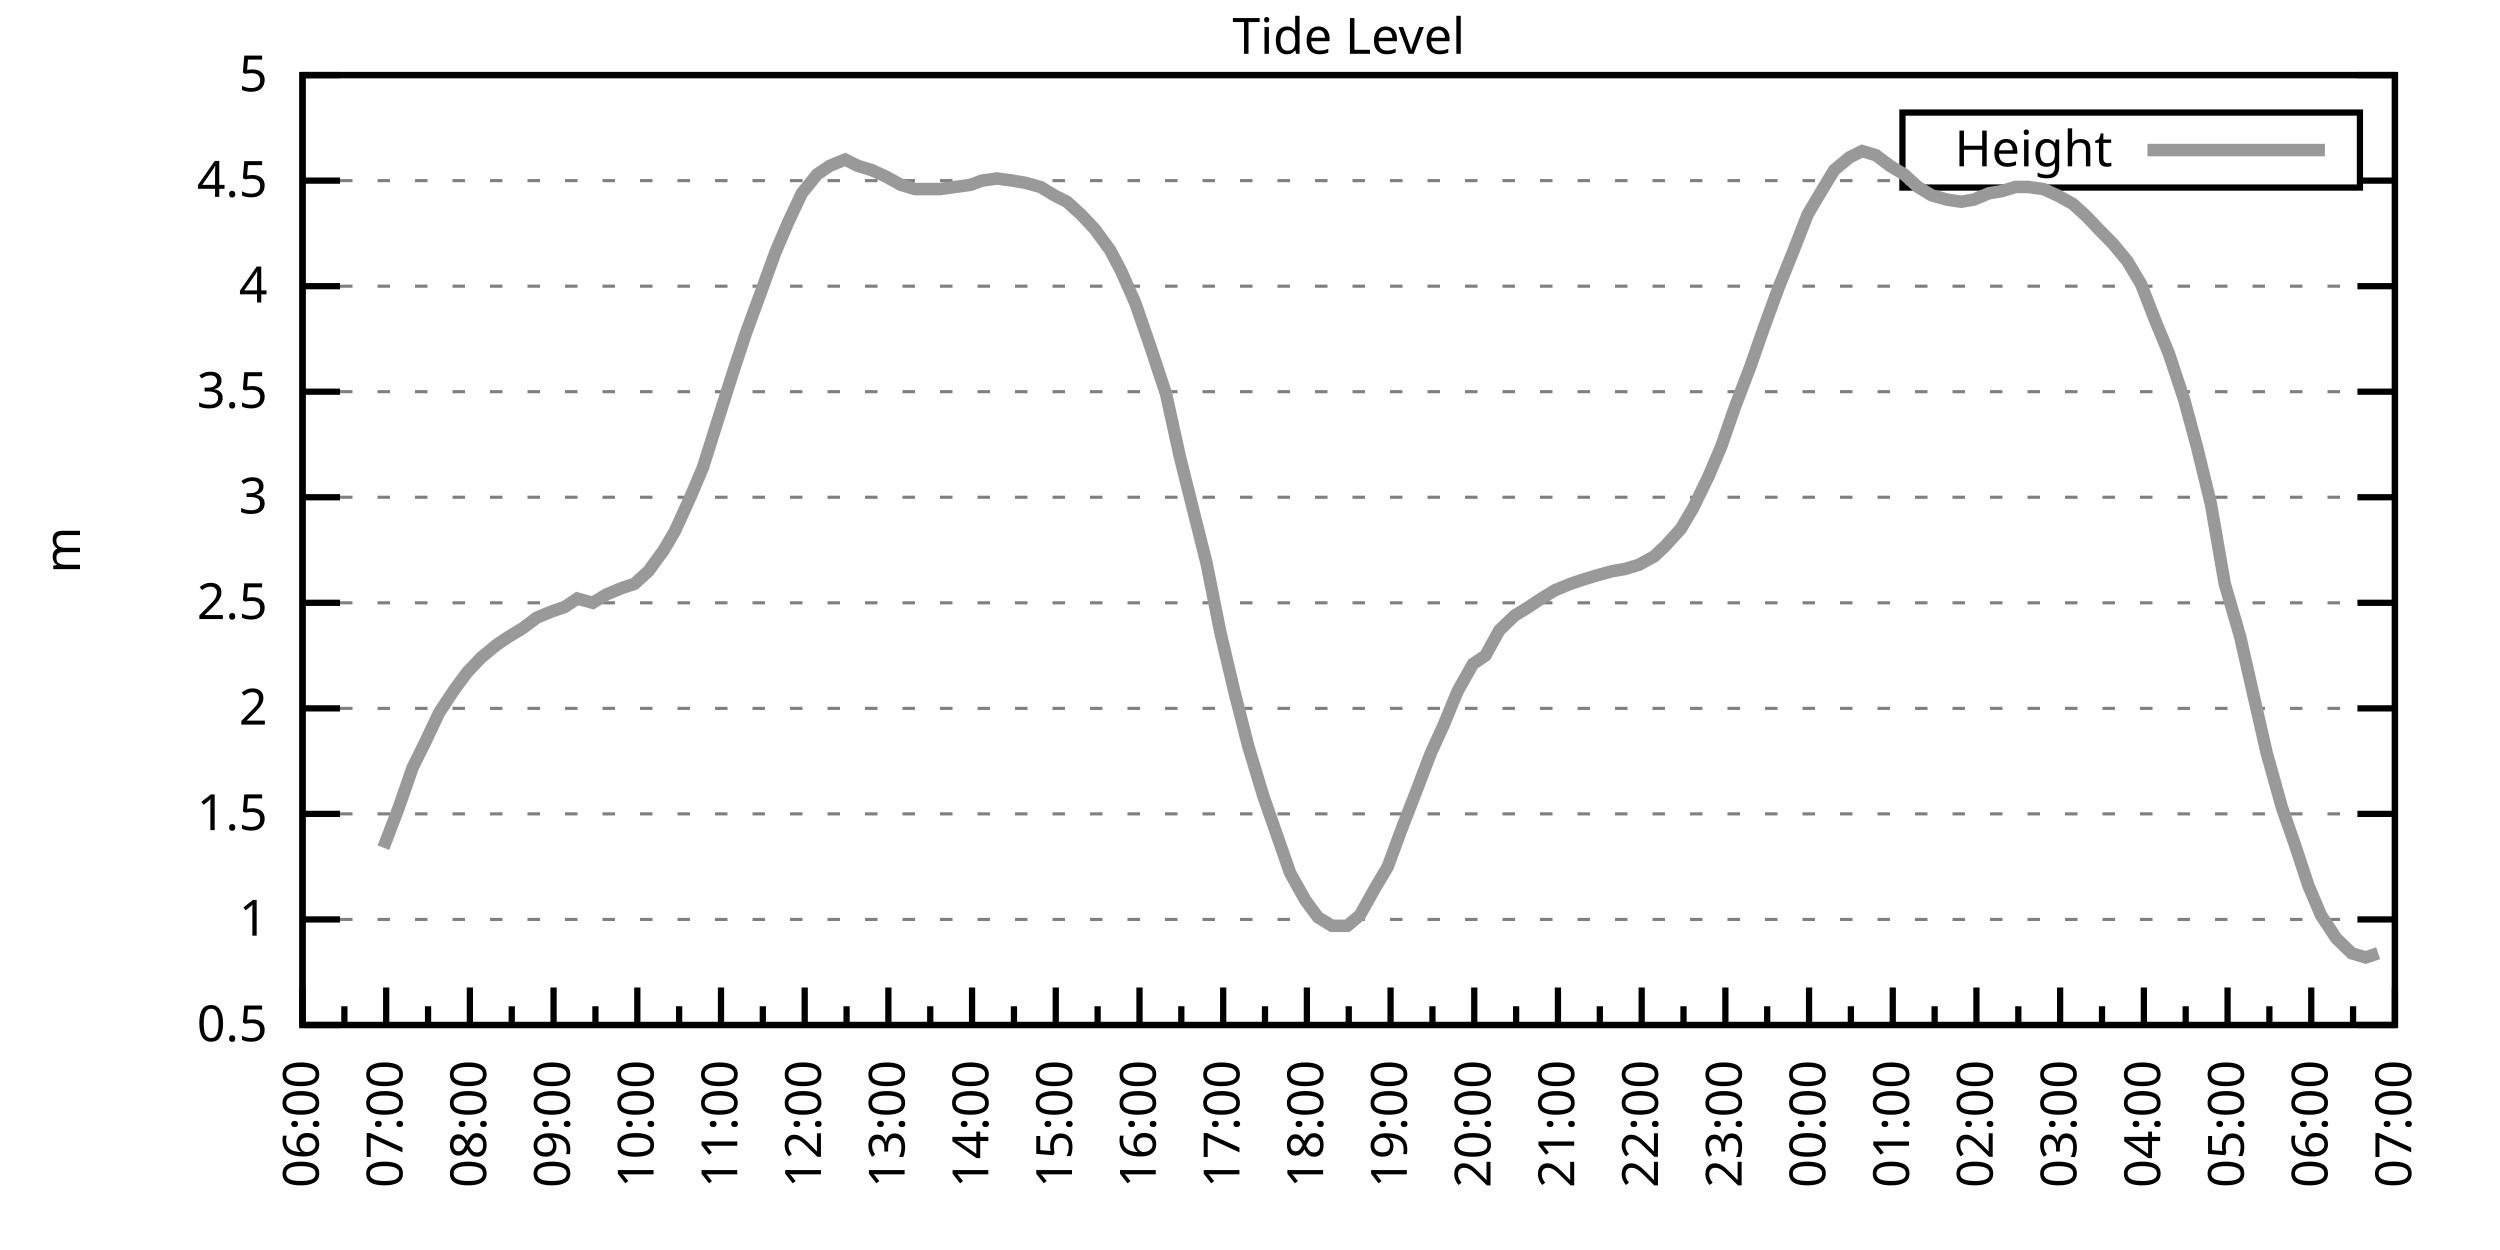
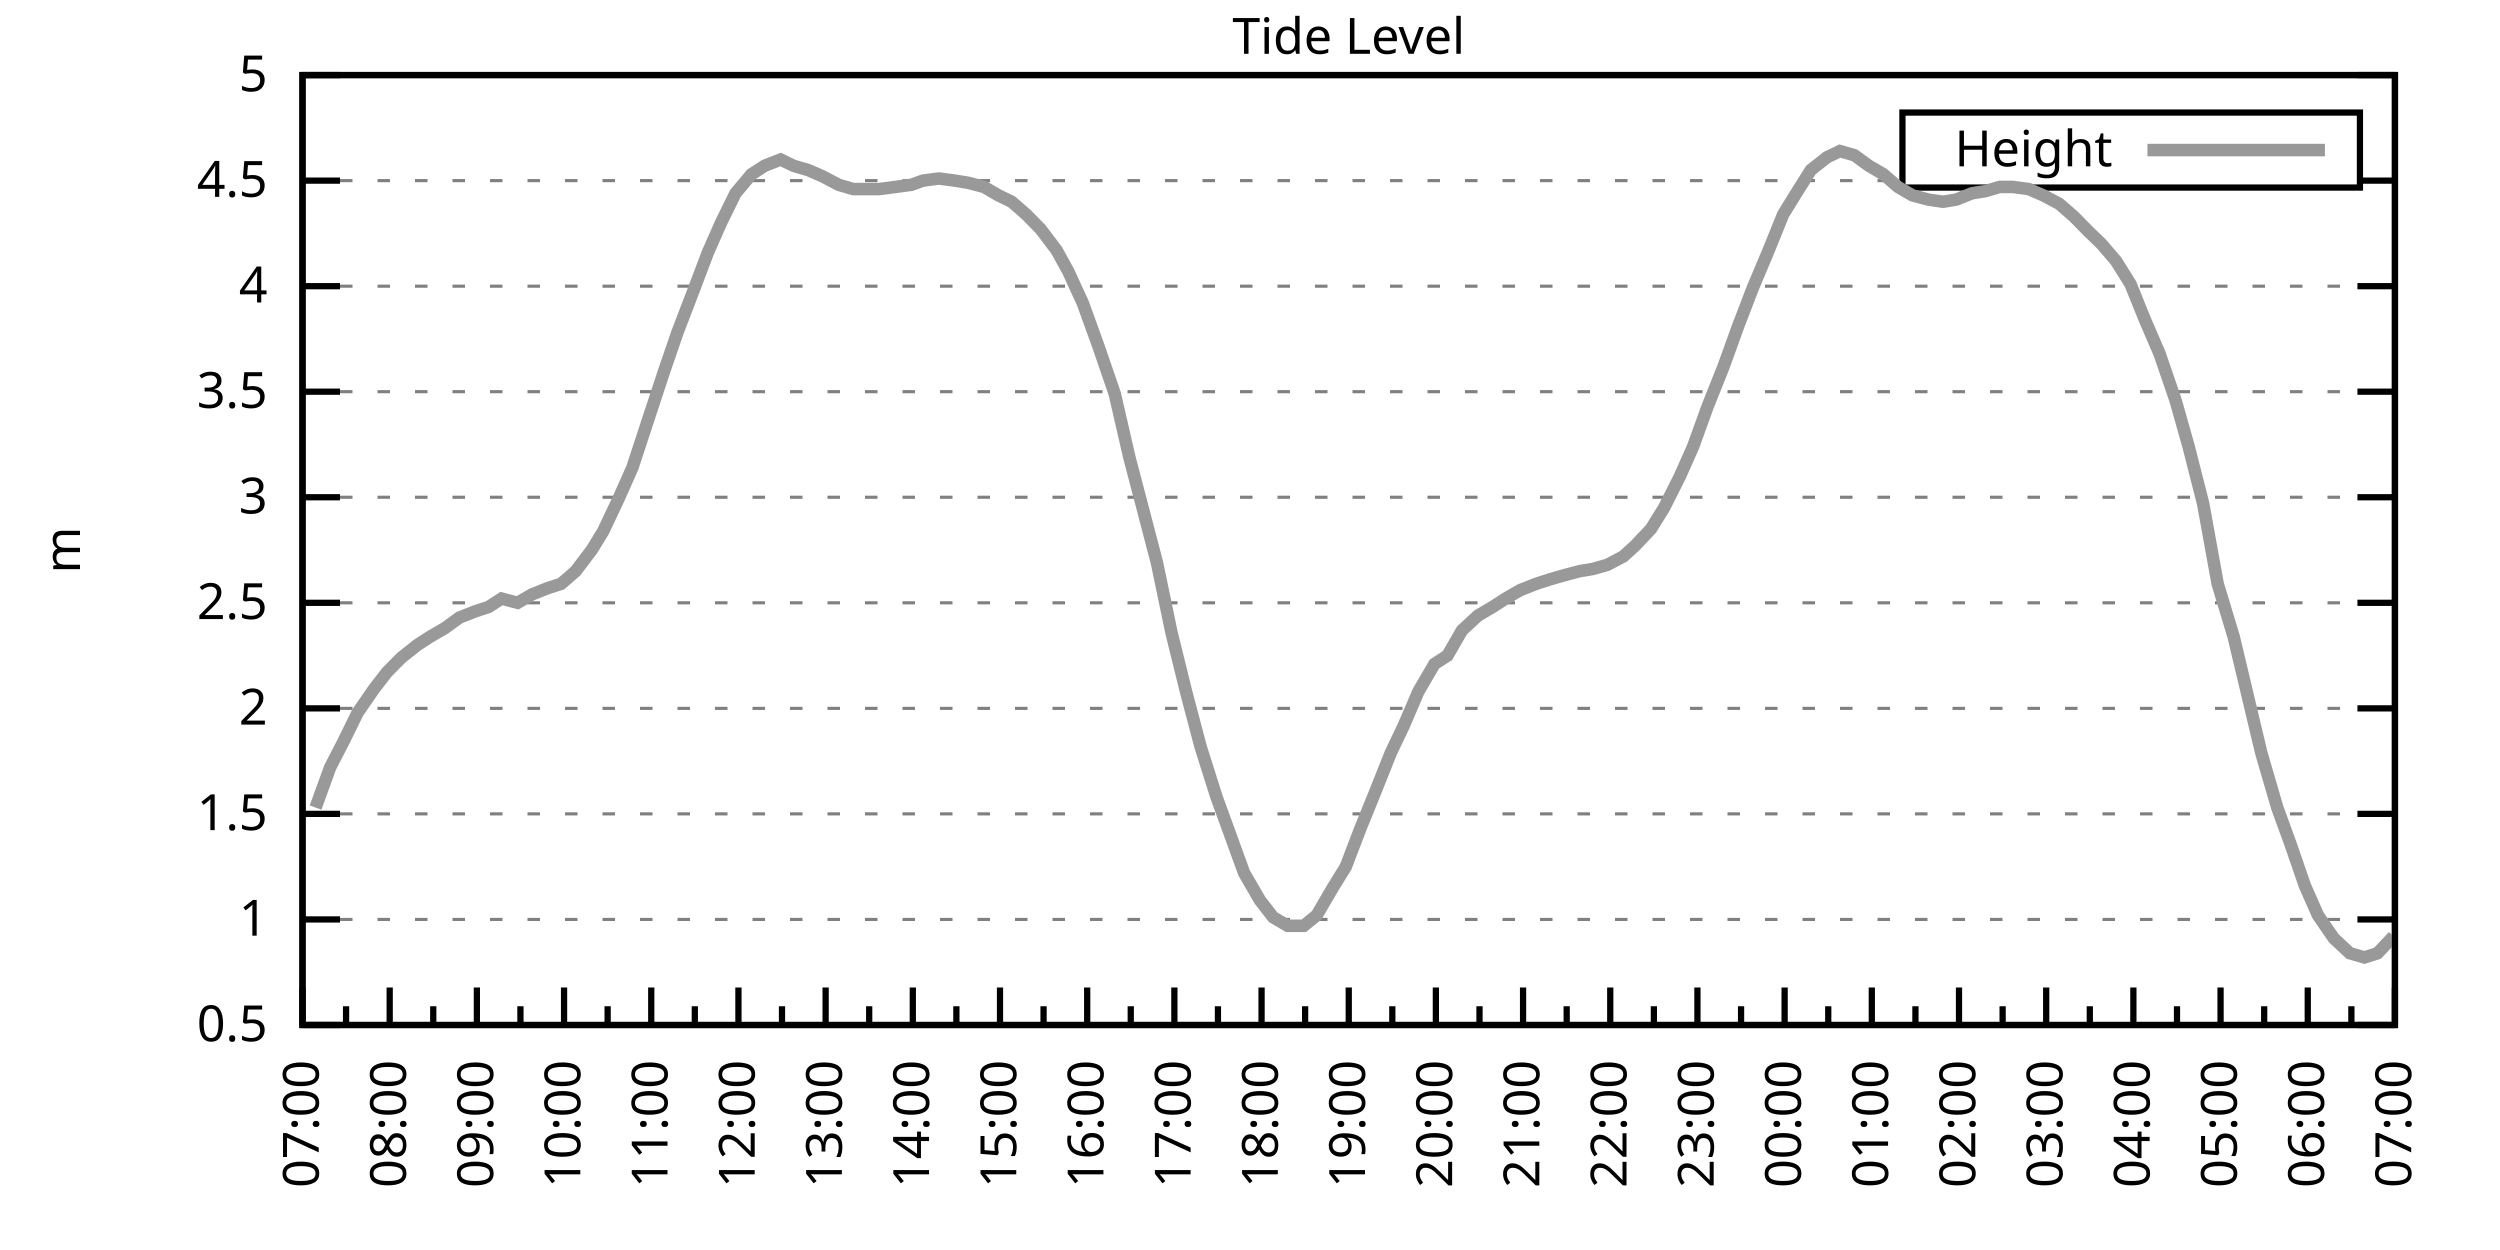
<svg xmlns="http://www.w3.org/2000/svg" xmlns:xlink="http://www.w3.org/1999/xlink" width="400" height="200" viewBox="0 0 400 200">
  <g id="gnuplot_canvas">
    <rect x="0" y="0" width="400" height="200" fill="none" />
    <defs>
      <circle id="gpDot" r="0.5" stroke-width="0.5" stroke="currentColor" />
      <path id="gpPt0" stroke-width="0.333" stroke="currentColor" d="M-1,0 h2 M0,-1 v2" />
      <path id="gpPt1" stroke-width="0.333" stroke="currentColor" d="M-1,-1 L1,1 M1,-1 L-1,1" />
      <path id="gpPt2" stroke-width="0.333" stroke="currentColor" d="M-1,0 L1,0 M0,-1 L0,1 M-1,-1 L1,1 M-1,1 L1,-1" />
      <rect id="gpPt3" stroke-width="0.333" stroke="currentColor" x="-1" y="-1" width="2" height="2" />
      <rect id="gpPt4" stroke-width="0.333" stroke="currentColor" fill="currentColor" x="-1" y="-1" width="2" height="2" />
      <circle id="gpPt5" stroke-width="0.333" stroke="currentColor" cx="0" cy="0" r="1" />
      <use xlink:href="#gpPt5" id="gpPt6" fill="currentColor" stroke="none" />
      <path id="gpPt7" stroke-width="0.333" stroke="currentColor" d="M0,-1.33 L-1.33,0.67 L1.33,0.67 z" />
      <use xlink:href="#gpPt7" id="gpPt8" fill="currentColor" stroke="none" />
      <use xlink:href="#gpPt7" id="gpPt9" stroke="currentColor" transform="rotate(180)" />
      <use xlink:href="#gpPt9" id="gpPt10" fill="currentColor" stroke="none" />
      <use xlink:href="#gpPt3" id="gpPt11" stroke="currentColor" transform="rotate(45)" />
      <use xlink:href="#gpPt11" id="gpPt12" fill="currentColor" stroke="none" />
      <path id="gpPt13" stroke-width="0.333" stroke="currentColor" d="M0,1.330 L1.265,0.411 L0.782,-1.067 L-0.782,-1.076 L-1.265,0.411 z" />
      <use xlink:href="#gpPt13" id="gpPt14" fill="currentColor" stroke="none" />
      <filter id="textbox" filterUnits="objectBoundingBox" x="0" y="0" height="1" width="1">
        <feFlood flood-color="white" flood-opacity="1" result="bgnd" />
        <feComposite in="SourceGraphic" in2="bgnd" operator="atop" />
      </filter>
      <filter id="greybox" filterUnits="objectBoundingBox" x="0" y="0" height="1" width="1">
        <feFlood flood-color="lightgrey" flood-opacity="1" result="grey" />
        <feComposite in="SourceGraphic" in2="grey" operator="atop" />
      </filter>
    </defs>
    <g fill="none" color="white" stroke="currentColor" stroke-width="1.00" stroke-linecap="butt" stroke-linejoin="miter">
</g>
    <g fill="none" color="black" stroke="currentColor" stroke-width="1.00" stroke-linecap="butt" stroke-linejoin="miter">
      <g stroke="none" shape-rendering="crispEdges">
        <polygon fill="rgb(255, 255, 255)" points="48.40,164.00 383.18,164.00 383.18,12.02 48.40,12.02 " />
      </g>
    </g>
    <g fill="none" color="black" stroke="currentColor" stroke-width="1.00" stroke-linecap="butt" stroke-linejoin="miter">
</g>
    <g fill="none" color="black" stroke="black" stroke-width="0.50" stroke-linecap="butt" stroke-linejoin="miter">
</g>
    <g fill="none" color="gray" stroke="currentColor" stroke-width="0.50" stroke-linecap="butt" stroke-linejoin="miter">
      <path stroke="gray" stroke-dasharray="2,4" class="gridline" d="M48.40,164.00 L383.19,164.00  " />
    </g>
    <g fill="none" color="gray" stroke="gray" stroke-width="1.00" stroke-linecap="butt" stroke-linejoin="miter">
</g>
    <g fill="none" color="black" stroke="currentColor" stroke-width="1.00" stroke-linecap="butt" stroke-linejoin="miter">
      <path stroke="black" d="M48.40,164.00 L54.40,164.00 M383.19,164.00 L377.19,164.00  " />
      <g transform="translate(42.80,166.60)" stroke="none" fill="black" font-family="Sans" font-size="8.00" text-anchor="end">
        <text>
          <tspan font-family="Sans"> 0.5</tspan>
        </text>
      </g>
    </g>
    <g fill="none" color="black" stroke="currentColor" stroke-width="1.00" stroke-linecap="butt" stroke-linejoin="miter">
</g>
    <g fill="none" color="black" stroke="black" stroke-width="0.50" stroke-linecap="butt" stroke-linejoin="miter">
</g>
    <g fill="none" color="gray" stroke="currentColor" stroke-width="0.50" stroke-linecap="butt" stroke-linejoin="miter">
      <path stroke="gray" stroke-dasharray="2,4" class="gridline" d="M48.40,147.11 L383.19,147.11  " />
    </g>
    <g fill="none" color="gray" stroke="gray" stroke-width="1.00" stroke-linecap="butt" stroke-linejoin="miter">
</g>
    <g fill="none" color="black" stroke="currentColor" stroke-width="1.00" stroke-linecap="butt" stroke-linejoin="miter">
      <path stroke="black" d="M48.40,147.11 L54.40,147.11 M383.19,147.11 L377.19,147.11  " />
      <g transform="translate(42.80,149.71)" stroke="none" fill="black" font-family="Sans" font-size="8.00" text-anchor="end">
        <text>
          <tspan font-family="Sans"> 1</tspan>
        </text>
      </g>
    </g>
    <g fill="none" color="black" stroke="currentColor" stroke-width="1.00" stroke-linecap="butt" stroke-linejoin="miter">
</g>
    <g fill="none" color="black" stroke="black" stroke-width="0.50" stroke-linecap="butt" stroke-linejoin="miter">
</g>
    <g fill="none" color="gray" stroke="currentColor" stroke-width="0.50" stroke-linecap="butt" stroke-linejoin="miter">
      <path stroke="gray" stroke-dasharray="2,4" class="gridline" d="M48.40,130.22 L383.19,130.22  " />
    </g>
    <g fill="none" color="gray" stroke="gray" stroke-width="1.00" stroke-linecap="butt" stroke-linejoin="miter">
</g>
    <g fill="none" color="black" stroke="currentColor" stroke-width="1.00" stroke-linecap="butt" stroke-linejoin="miter">
      <path stroke="black" d="M48.40,130.22 L54.40,130.22 M383.19,130.22 L377.19,130.22  " />
      <g transform="translate(42.80,132.82)" stroke="none" fill="black" font-family="Sans" font-size="8.00" text-anchor="end">
        <text>
          <tspan font-family="Sans"> 1.5</tspan>
        </text>
      </g>
    </g>
    <g fill="none" color="black" stroke="currentColor" stroke-width="1.00" stroke-linecap="butt" stroke-linejoin="miter">
</g>
    <g fill="none" color="black" stroke="black" stroke-width="0.50" stroke-linecap="butt" stroke-linejoin="miter">
</g>
    <g fill="none" color="gray" stroke="currentColor" stroke-width="0.50" stroke-linecap="butt" stroke-linejoin="miter">
      <path stroke="gray" stroke-dasharray="2,4" class="gridline" d="M48.40,113.34 L383.19,113.34  " />
    </g>
    <g fill="none" color="gray" stroke="gray" stroke-width="1.00" stroke-linecap="butt" stroke-linejoin="miter">
</g>
    <g fill="none" color="black" stroke="currentColor" stroke-width="1.00" stroke-linecap="butt" stroke-linejoin="miter">
      <path stroke="black" d="M48.40,113.34 L54.40,113.34 M383.19,113.34 L377.19,113.34  " />
      <g transform="translate(42.80,115.94)" stroke="none" fill="black" font-family="Sans" font-size="8.00" text-anchor="end">
        <text>
          <tspan font-family="Sans"> 2</tspan>
        </text>
      </g>
    </g>
    <g fill="none" color="black" stroke="currentColor" stroke-width="1.00" stroke-linecap="butt" stroke-linejoin="miter">
</g>
    <g fill="none" color="black" stroke="black" stroke-width="0.50" stroke-linecap="butt" stroke-linejoin="miter">
</g>
    <g fill="none" color="gray" stroke="currentColor" stroke-width="0.50" stroke-linecap="butt" stroke-linejoin="miter">
      <path stroke="gray" stroke-dasharray="2,4" class="gridline" d="M48.40,96.45 L383.19,96.45  " />
    </g>
    <g fill="none" color="gray" stroke="gray" stroke-width="1.00" stroke-linecap="butt" stroke-linejoin="miter">
</g>
    <g fill="none" color="black" stroke="currentColor" stroke-width="1.00" stroke-linecap="butt" stroke-linejoin="miter">
      <path stroke="black" d="M48.40,96.45 L54.40,96.45 M383.19,96.45 L377.19,96.45  " />
      <g transform="translate(42.80,99.05)" stroke="none" fill="black" font-family="Sans" font-size="8.00" text-anchor="end">
        <text>
          <tspan font-family="Sans"> 2.5</tspan>
        </text>
      </g>
    </g>
    <g fill="none" color="black" stroke="currentColor" stroke-width="1.00" stroke-linecap="butt" stroke-linejoin="miter">
</g>
    <g fill="none" color="black" stroke="black" stroke-width="0.50" stroke-linecap="butt" stroke-linejoin="miter">
</g>
    <g fill="none" color="gray" stroke="currentColor" stroke-width="0.50" stroke-linecap="butt" stroke-linejoin="miter">
      <path stroke="gray" stroke-dasharray="2,4" class="gridline" d="M48.40,79.56 L383.19,79.56  " />
    </g>
    <g fill="none" color="gray" stroke="gray" stroke-width="1.00" stroke-linecap="butt" stroke-linejoin="miter">
</g>
    <g fill="none" color="black" stroke="currentColor" stroke-width="1.00" stroke-linecap="butt" stroke-linejoin="miter">
      <path stroke="black" d="M48.40,79.56 L54.40,79.56 M383.19,79.56 L377.19,79.56  " />
      <g transform="translate(42.80,82.16)" stroke="none" fill="black" font-family="Sans" font-size="8.00" text-anchor="end">
        <text>
          <tspan font-family="Sans"> 3</tspan>
        </text>
      </g>
    </g>
    <g fill="none" color="black" stroke="currentColor" stroke-width="1.00" stroke-linecap="butt" stroke-linejoin="miter">
</g>
    <g fill="none" color="black" stroke="black" stroke-width="0.50" stroke-linecap="butt" stroke-linejoin="miter">
</g>
    <g fill="none" color="gray" stroke="currentColor" stroke-width="0.50" stroke-linecap="butt" stroke-linejoin="miter">
      <path stroke="gray" stroke-dasharray="2,4" class="gridline" d="M48.40,62.67 L383.19,62.67  " />
    </g>
    <g fill="none" color="gray" stroke="gray" stroke-width="1.00" stroke-linecap="butt" stroke-linejoin="miter">
</g>
    <g fill="none" color="black" stroke="currentColor" stroke-width="1.00" stroke-linecap="butt" stroke-linejoin="miter">
      <path stroke="black" d="M48.40,62.67 L54.40,62.67 M383.19,62.67 L377.19,62.67  " />
      <g transform="translate(42.80,65.27)" stroke="none" fill="black" font-family="Sans" font-size="8.00" text-anchor="end">
        <text>
          <tspan font-family="Sans"> 3.5</tspan>
        </text>
      </g>
    </g>
    <g fill="none" color="black" stroke="currentColor" stroke-width="1.00" stroke-linecap="butt" stroke-linejoin="miter">
</g>
    <g fill="none" color="black" stroke="black" stroke-width="0.50" stroke-linecap="butt" stroke-linejoin="miter">
</g>
    <g fill="none" color="gray" stroke="currentColor" stroke-width="0.50" stroke-linecap="butt" stroke-linejoin="miter">
      <path stroke="gray" stroke-dasharray="2,4" class="gridline" d="M48.40,45.79 L383.19,45.79  " />
    </g>
    <g fill="none" color="gray" stroke="gray" stroke-width="1.00" stroke-linecap="butt" stroke-linejoin="miter">
</g>
    <g fill="none" color="black" stroke="currentColor" stroke-width="1.00" stroke-linecap="butt" stroke-linejoin="miter">
      <path stroke="black" d="M48.40,45.79 L54.40,45.79 M383.19,45.79 L377.19,45.79  " />
      <g transform="translate(42.80,48.39)" stroke="none" fill="black" font-family="Sans" font-size="8.00" text-anchor="end">
        <text>
          <tspan font-family="Sans"> 4</tspan>
        </text>
      </g>
    </g>
    <g fill="none" color="black" stroke="currentColor" stroke-width="1.00" stroke-linecap="butt" stroke-linejoin="miter">
</g>
    <g fill="none" color="black" stroke="black" stroke-width="0.50" stroke-linecap="butt" stroke-linejoin="miter">
</g>
    <g fill="none" color="gray" stroke="currentColor" stroke-width="0.50" stroke-linecap="butt" stroke-linejoin="miter">
      <path stroke="gray" stroke-dasharray="2,4" class="gridline" d="M48.40,28.90 L304.39,28.90 M377.59,28.90 L383.19,28.90  " />
    </g>
    <g fill="none" color="gray" stroke="gray" stroke-width="1.00" stroke-linecap="butt" stroke-linejoin="miter">
</g>
    <g fill="none" color="black" stroke="currentColor" stroke-width="1.00" stroke-linecap="butt" stroke-linejoin="miter">
      <path stroke="black" d="M48.40,28.90 L54.40,28.90 M383.19,28.90 L377.19,28.90  " />
      <g transform="translate(42.80,31.50)" stroke="none" fill="black" font-family="Sans" font-size="8.00" text-anchor="end">
        <text>
          <tspan font-family="Sans"> 4.5</tspan>
        </text>
      </g>
    </g>
    <g fill="none" color="black" stroke="currentColor" stroke-width="1.00" stroke-linecap="butt" stroke-linejoin="miter">
</g>
    <g fill="none" color="black" stroke="black" stroke-width="0.50" stroke-linecap="butt" stroke-linejoin="miter">
</g>
    <g fill="none" color="gray" stroke="currentColor" stroke-width="0.50" stroke-linecap="butt" stroke-linejoin="miter">
      <path stroke="gray" stroke-dasharray="2,4" class="gridline" d="M48.40,12.01 L383.19,12.01  " />
    </g>
    <g fill="none" color="gray" stroke="gray" stroke-width="1.00" stroke-linecap="butt" stroke-linejoin="miter">
</g>
    <g fill="none" color="black" stroke="currentColor" stroke-width="1.00" stroke-linecap="butt" stroke-linejoin="miter">
      <path stroke="black" d="M48.40,12.01 L54.40,12.01 M383.19,12.01 L377.19,12.01  " />
      <g transform="translate(42.80,14.61)" stroke="none" fill="black" font-family="Sans" font-size="8.00" text-anchor="end">
        <text>
          <tspan font-family="Sans"> 5</tspan>
        </text>
      </g>
    </g>
    <g fill="none" color="black" stroke="currentColor" stroke-width="1.00" stroke-linecap="butt" stroke-linejoin="miter">
      <path stroke="black" d="M48.40,164.00 L48.40,158.00  " />
      <g transform="translate(51.00,169.60) rotate(270)" stroke="none" fill="black" font-family="Sans" font-size="8.00" text-anchor="end">
        <text>
+           <tspan font-family="Sans">07:00</tspan>
+         </text>
+       </g>
+     </g>
+     <g fill="none" color="black" stroke="currentColor" stroke-width="1.00" stroke-linecap="butt" stroke-linejoin="miter">
+       <path stroke="black" d="M55.37,164.00 L55.37,161.00 M62.35,164.00 L62.35,158.00  " />
+       <g transform="translate(64.95,169.60) rotate(270)" stroke="none" fill="black" font-family="Sans" font-size="8.00" text-anchor="end">
+         <text>
+           <tspan font-family="Sans">08:00</tspan>
+         </text>
+       </g>
+     </g>
+     <g fill="none" color="black" stroke="currentColor" stroke-width="1.00" stroke-linecap="butt" stroke-linejoin="miter">
+       <path stroke="black" d="M69.32,164.00 L69.32,161.00 M76.30,164.00 L76.30,158.00  " />
+       <g transform="translate(78.90,169.60) rotate(270)" stroke="none" fill="black" font-family="Sans" font-size="8.00" text-anchor="end">
+         <text>
+           <tspan font-family="Sans">09:00</tspan>
+         </text>
+       </g>
+     </g>
+     <g fill="none" color="black" stroke="currentColor" stroke-width="1.00" stroke-linecap="butt" stroke-linejoin="miter">
+       <path stroke="black" d="M83.27,164.00 L83.27,161.00 M90.25,164.00 L90.25,158.00  " />
+       <g transform="translate(92.85,169.60) rotate(270)" stroke="none" fill="black" font-family="Sans" font-size="8.00" text-anchor="end">
+         <text>
+           <tspan font-family="Sans">10:00</tspan>
+         </text>
+       </g>
+     </g>
+     <g fill="none" color="black" stroke="currentColor" stroke-width="1.00" stroke-linecap="butt" stroke-linejoin="miter">
+       <path stroke="black" d="M97.22,164.00 L97.22,161.00 M104.20,164.00 L104.20,158.00  " />
+       <g transform="translate(106.80,169.60) rotate(270)" stroke="none" fill="black" font-family="Sans" font-size="8.00" text-anchor="end">
+         <text>
+           <tspan font-family="Sans">11:00</tspan>
+         </text>
+       </g>
+     </g>
+     <g fill="none" color="black" stroke="currentColor" stroke-width="1.00" stroke-linecap="butt" stroke-linejoin="miter">
+       <path stroke="black" d="M111.17,164.00 L111.17,161.00 M118.15,164.00 L118.15,158.00  " />
+       <g transform="translate(120.75,169.60) rotate(270)" stroke="none" fill="black" font-family="Sans" font-size="8.00" text-anchor="end">
+         <text>
+           <tspan font-family="Sans">12:00</tspan>
+         </text>
+       </g>
+     </g>
+     <g fill="none" color="black" stroke="currentColor" stroke-width="1.00" stroke-linecap="butt" stroke-linejoin="miter">
+       <path stroke="black" d="M125.12,164.00 L125.12,161.00 M132.10,164.00 L132.10,158.00  " />
+       <g transform="translate(134.70,169.60) rotate(270)" stroke="none" fill="black" font-family="Sans" font-size="8.00" text-anchor="end">
+         <text>
+           <tspan font-family="Sans">13:00</tspan>
+         </text>
+       </g>
+     </g>
+     <g fill="none" color="black" stroke="currentColor" stroke-width="1.00" stroke-linecap="butt" stroke-linejoin="miter">
+       <path stroke="black" d="M139.07,164.00 L139.07,161.00 M146.05,164.00 L146.05,158.00  " />
+       <g transform="translate(148.65,169.60) rotate(270)" stroke="none" fill="black" font-family="Sans" font-size="8.00" text-anchor="end">
+         <text>
+           <tspan font-family="Sans">14:00</tspan>
+         </text>
+       </g>
+     </g>
+     <g fill="none" color="black" stroke="currentColor" stroke-width="1.00" stroke-linecap="butt" stroke-linejoin="miter">
+       <path stroke="black" d="M153.02,164.00 L153.02,161.00 M160.00,164.00 L160.00,158.00  " />
+       <g transform="translate(162.60,169.60) rotate(270)" stroke="none" fill="black" font-family="Sans" font-size="8.00" text-anchor="end">
+         <text>
+           <tspan font-family="Sans">15:00</tspan>
+         </text>
+       </g>
+     </g>
+     <g fill="none" color="black" stroke="currentColor" stroke-width="1.00" stroke-linecap="butt" stroke-linejoin="miter">
+       <path stroke="black" d="M166.97,164.00 L166.97,161.00 M173.95,164.00 L173.95,158.00  " />
+       <g transform="translate(176.55,169.60) rotate(270)" stroke="none" fill="black" font-family="Sans" font-size="8.00" text-anchor="end">
+         <text>
+           <tspan font-family="Sans">16:00</tspan>
+         </text>
+       </g>
+     </g>
+     <g fill="none" color="black" stroke="currentColor" stroke-width="1.00" stroke-linecap="butt" stroke-linejoin="miter">
+       <path stroke="black" d="M180.92,164.00 L180.92,161.00 M187.90,164.00 L187.90,158.00  " />
+       <g transform="translate(190.50,169.60) rotate(270)" stroke="none" fill="black" font-family="Sans" font-size="8.00" text-anchor="end">
+         <text>
+           <tspan font-family="Sans">17:00</tspan>
+         </text>
+       </g>
+     </g>
+     <g fill="none" color="black" stroke="currentColor" stroke-width="1.00" stroke-linecap="butt" stroke-linejoin="miter">
+       <path stroke="black" d="M194.87,164.00 L194.87,161.00 M201.85,164.00 L201.85,158.00  " />
+       <g transform="translate(204.45,169.60) rotate(270)" stroke="none" fill="black" font-family="Sans" font-size="8.00" text-anchor="end">
+         <text>
+           <tspan font-family="Sans">18:00</tspan>
+         </text>
+       </g>
+     </g>
+     <g fill="none" color="black" stroke="currentColor" stroke-width="1.00" stroke-linecap="butt" stroke-linejoin="miter">
+       <path stroke="black" d="M208.82,164.00 L208.82,161.00 M215.80,164.00 L215.80,158.00  " />
+       <g transform="translate(218.40,169.60) rotate(270)" stroke="none" fill="black" font-family="Sans" font-size="8.00" text-anchor="end">
+         <text>
+           <tspan font-family="Sans">19:00</tspan>
+         </text>
+       </g>
+     </g>
+     <g fill="none" color="black" stroke="currentColor" stroke-width="1.00" stroke-linecap="butt" stroke-linejoin="miter">
+       <path stroke="black" d="M222.77,164.00 L222.77,161.00 M229.74,164.00 L229.74,158.00  " />
+       <g transform="translate(232.34,169.60) rotate(270)" stroke="none" fill="black" font-family="Sans" font-size="8.00" text-anchor="end">
+         <text>
+           <tspan font-family="Sans">20:00</tspan>
+         </text>
+       </g>
+     </g>
+     <g fill="none" color="black" stroke="currentColor" stroke-width="1.00" stroke-linecap="butt" stroke-linejoin="miter">
+       <path stroke="black" d="M236.72,164.00 L236.72,161.00 M243.69,164.00 L243.69,158.00  " />
+       <g transform="translate(246.29,169.60) rotate(270)" stroke="none" fill="black" font-family="Sans" font-size="8.00" text-anchor="end">
+         <text>
+           <tspan font-family="Sans">21:00</tspan>
+         </text>
+       </g>
+     </g>
+     <g fill="none" color="black" stroke="currentColor" stroke-width="1.00" stroke-linecap="butt" stroke-linejoin="miter">
+       <path stroke="black" d="M250.67,164.00 L250.67,161.00 M257.64,164.00 L257.64,158.00  " />
+       <g transform="translate(260.24,169.60) rotate(270)" stroke="none" fill="black" font-family="Sans" font-size="8.00" text-anchor="end">
+         <text>
+           <tspan font-family="Sans">22:00</tspan>
+         </text>
+       </g>
+     </g>
+     <g fill="none" color="black" stroke="currentColor" stroke-width="1.00" stroke-linecap="butt" stroke-linejoin="miter">
+       <path stroke="black" d="M264.62,164.00 L264.62,161.00 M271.59,164.00 L271.59,158.00  " />
+       <g transform="translate(274.19,169.60) rotate(270)" stroke="none" fill="black" font-family="Sans" font-size="8.00" text-anchor="end">
+         <text>
+           <tspan font-family="Sans">23:00</tspan>
+         </text>
+       </g>
+     </g>
+     <g fill="none" color="black" stroke="currentColor" stroke-width="1.00" stroke-linecap="butt" stroke-linejoin="miter">
+       <path stroke="black" d="M278.57,164.00 L278.57,161.00 M285.54,164.00 L285.54,158.00  " />
+       <g transform="translate(288.14,169.60) rotate(270)" stroke="none" fill="black" font-family="Sans" font-size="8.00" text-anchor="end">
+         <text>
+           <tspan font-family="Sans">00:00</tspan>
+         </text>
+       </g>
+     </g>
+     <g fill="none" color="black" stroke="currentColor" stroke-width="1.00" stroke-linecap="butt" stroke-linejoin="miter">
+       <path stroke="black" d="M292.52,164.00 L292.52,161.00 M299.49,164.00 L299.49,158.00  " />
+       <g transform="translate(302.09,169.60) rotate(270)" stroke="none" fill="black" font-family="Sans" font-size="8.00" text-anchor="end">
+         <text>
+           <tspan font-family="Sans">01:00</tspan>
+         </text>
+       </g>
+     </g>
+     <g fill="none" color="black" stroke="currentColor" stroke-width="1.00" stroke-linecap="butt" stroke-linejoin="miter">
+       <path stroke="black" d="M306.47,164.00 L306.47,161.00 M313.44,164.00 L313.44,158.00  " />
+       <g transform="translate(316.04,169.60) rotate(270)" stroke="none" fill="black" font-family="Sans" font-size="8.00" text-anchor="end">
+         <text>
+           <tspan font-family="Sans">02:00</tspan>
+         </text>
+       </g>
+     </g>
+     <g fill="none" color="black" stroke="currentColor" stroke-width="1.00" stroke-linecap="butt" stroke-linejoin="miter">
+       <path stroke="black" d="M320.42,164.00 L320.42,161.00 M327.39,164.00 L327.39,158.00  " />
+       <g transform="translate(329.99,169.60) rotate(270)" stroke="none" fill="black" font-family="Sans" font-size="8.00" text-anchor="end">
+         <text>
+           <tspan font-family="Sans">03:00</tspan>
+         </text>
+       </g>
+     </g>
+     <g fill="none" color="black" stroke="currentColor" stroke-width="1.00" stroke-linecap="butt" stroke-linejoin="miter">
+       <path stroke="black" d="M334.37,164.00 L334.37,161.00 M341.34,164.00 L341.34,158.00  " />
+       <g transform="translate(343.94,169.60) rotate(270)" stroke="none" fill="black" font-family="Sans" font-size="8.00" text-anchor="end">
+         <text>
+           <tspan font-family="Sans">04:00</tspan>
+         </text>
+       </g>
+     </g>
+     <g fill="none" color="black" stroke="currentColor" stroke-width="1.00" stroke-linecap="butt" stroke-linejoin="miter">
+       <path stroke="black" d="M348.32,164.00 L348.32,161.00 M355.29,164.00 L355.29,158.00  " />
+       <g transform="translate(357.89,169.60) rotate(270)" stroke="none" fill="black" font-family="Sans" font-size="8.00" text-anchor="end">
+         <text>
+           <tspan font-family="Sans">05:00</tspan>
+         </text>
+       </g>
+     </g>
+     <g fill="none" color="black" stroke="currentColor" stroke-width="1.00" stroke-linecap="butt" stroke-linejoin="miter">
+       <path stroke="black" d="M362.27,164.00 L362.27,161.00 M369.24,164.00 L369.24,158.00  " />
+       <g transform="translate(371.84,169.60) rotate(270)" stroke="none" fill="black" font-family="Sans" font-size="8.00" text-anchor="end">
+         <text>
          <tspan font-family="Sans">06:00</tspan>
        </text>
      </g>
    </g>
    <g fill="none" color="black" stroke="currentColor" stroke-width="1.00" stroke-linecap="butt" stroke-linejoin="miter">
-       <path stroke="black" d="M55.10,164.00 L55.10,161.00 M61.79,164.00 L61.79,158.00  " />
-       <g transform="translate(64.39,169.60) rotate(270)" stroke="none" fill="black" font-family="Sans" font-size="8.00" text-anchor="end">
-         <text>
-           <tspan font-family="Sans">07:00</tspan>
-         </text>
-       </g>
-     </g>
-     <g fill="none" color="black" stroke="currentColor" stroke-width="1.00" stroke-linecap="butt" stroke-linejoin="miter">
-       <path stroke="black" d="M68.49,164.00 L68.49,161.00 M75.18,164.00 L75.18,158.00  " />
-       <g transform="translate(77.78,169.60) rotate(270)" stroke="none" fill="black" font-family="Sans" font-size="8.00" text-anchor="end">
-         <text>
-           <tspan font-family="Sans">08:00</tspan>
-         </text>
-       </g>
-     </g>
-     <g fill="none" color="black" stroke="currentColor" stroke-width="1.00" stroke-linecap="butt" stroke-linejoin="miter">
-       <path stroke="black" d="M81.88,164.00 L81.88,161.00 M88.57,164.00 L88.57,158.00  " />
-       <g transform="translate(91.17,169.60) rotate(270)" stroke="none" fill="black" font-family="Sans" font-size="8.00" text-anchor="end">
-         <text>
-           <tspan font-family="Sans">09:00</tspan>
-         </text>
-       </g>
-     </g>
-     <g fill="none" color="black" stroke="currentColor" stroke-width="1.00" stroke-linecap="butt" stroke-linejoin="miter">
-       <path stroke="black" d="M95.27,164.00 L95.27,161.00 M101.97,164.00 L101.97,158.00  " />
-       <g transform="translate(104.57,169.60) rotate(270)" stroke="none" fill="black" font-family="Sans" font-size="8.00" text-anchor="end">
-         <text>
-           <tspan font-family="Sans">10:00</tspan>
-         </text>
-       </g>
-     </g>
-     <g fill="none" color="black" stroke="currentColor" stroke-width="1.00" stroke-linecap="butt" stroke-linejoin="miter">
-       <path stroke="black" d="M108.66,164.00 L108.66,161.00 M115.36,164.00 L115.36,158.00  " />
-       <g transform="translate(117.96,169.60) rotate(270)" stroke="none" fill="black" font-family="Sans" font-size="8.00" text-anchor="end">
-         <text>
-           <tspan font-family="Sans">11:00</tspan>
-         </text>
-       </g>
-     </g>
-     <g fill="none" color="black" stroke="currentColor" stroke-width="1.00" stroke-linecap="butt" stroke-linejoin="miter">
-       <path stroke="black" d="M122.05,164.00 L122.05,161.00 M128.75,164.00 L128.75,158.00  " />
-       <g transform="translate(131.35,169.60) rotate(270)" stroke="none" fill="black" font-family="Sans" font-size="8.00" text-anchor="end">
-         <text>
-           <tspan font-family="Sans">12:00</tspan>
-         </text>
-       </g>
-     </g>
-     <g fill="none" color="black" stroke="currentColor" stroke-width="1.00" stroke-linecap="butt" stroke-linejoin="miter">
-       <path stroke="black" d="M135.45,164.00 L135.45,161.00 M142.14,164.00 L142.14,158.00  " />
-       <g transform="translate(144.74,169.60) rotate(270)" stroke="none" fill="black" font-family="Sans" font-size="8.00" text-anchor="end">
-         <text>
-           <tspan font-family="Sans">13:00</tspan>
-         </text>
-       </g>
-     </g>
-     <g fill="none" color="black" stroke="currentColor" stroke-width="1.00" stroke-linecap="butt" stroke-linejoin="miter">
-       <path stroke="black" d="M148.84,164.00 L148.84,161.00 M155.53,164.00 L155.53,158.00  " />
-       <g transform="translate(158.13,169.60) rotate(270)" stroke="none" fill="black" font-family="Sans" font-size="8.00" text-anchor="end">
-         <text>
-           <tspan font-family="Sans">14:00</tspan>
-         </text>
-       </g>
-     </g>
-     <g fill="none" color="black" stroke="currentColor" stroke-width="1.00" stroke-linecap="butt" stroke-linejoin="miter">
-       <path stroke="black" d="M162.23,164.00 L162.23,161.00 M168.92,164.00 L168.92,158.00  " />
-       <g transform="translate(171.52,169.60) rotate(270)" stroke="none" fill="black" font-family="Sans" font-size="8.00" text-anchor="end">
-         <text>
-           <tspan font-family="Sans">15:00</tspan>
-         </text>
-       </g>
-     </g>
-     <g fill="none" color="black" stroke="currentColor" stroke-width="1.00" stroke-linecap="butt" stroke-linejoin="miter">
-       <path stroke="black" d="M175.62,164.00 L175.62,161.00 M182.32,164.00 L182.32,158.00  " />
-       <g transform="translate(184.92,169.60) rotate(270)" stroke="none" fill="black" font-family="Sans" font-size="8.00" text-anchor="end">
-         <text>
-           <tspan font-family="Sans">16:00</tspan>
-         </text>
-       </g>
-     </g>
-     <g fill="none" color="black" stroke="currentColor" stroke-width="1.00" stroke-linecap="butt" stroke-linejoin="miter">
-       <path stroke="black" d="M189.01,164.00 L189.01,161.00 M195.71,164.00 L195.71,158.00  " />
-       <g transform="translate(198.31,169.60) rotate(270)" stroke="none" fill="black" font-family="Sans" font-size="8.00" text-anchor="end">
-         <text>
-           <tspan font-family="Sans">17:00</tspan>
-         </text>
-       </g>
-     </g>
-     <g fill="none" color="black" stroke="currentColor" stroke-width="1.00" stroke-linecap="butt" stroke-linejoin="miter">
-       <path stroke="black" d="M202.40,164.00 L202.40,161.00 M209.10,164.00 L209.10,158.00  " />
-       <g transform="translate(211.70,169.60) rotate(270)" stroke="none" fill="black" font-family="Sans" font-size="8.00" text-anchor="end">
-         <text>
-           <tspan font-family="Sans">18:00</tspan>
-         </text>
-       </g>
-     </g>
-     <g fill="none" color="black" stroke="currentColor" stroke-width="1.00" stroke-linecap="butt" stroke-linejoin="miter">
-       <path stroke="black" d="M215.80,164.00 L215.80,161.00 M222.49,164.00 L222.49,158.00  " />
-       <g transform="translate(225.09,169.60) rotate(270)" stroke="none" fill="black" font-family="Sans" font-size="8.00" text-anchor="end">
-         <text>
-           <tspan font-family="Sans">19:00</tspan>
-         </text>
-       </g>
-     </g>
-     <g fill="none" color="black" stroke="currentColor" stroke-width="1.00" stroke-linecap="butt" stroke-linejoin="miter">
-       <path stroke="black" d="M229.19,164.00 L229.19,161.00 M235.88,164.00 L235.88,158.00  " />
-       <g transform="translate(238.48,169.60) rotate(270)" stroke="none" fill="black" font-family="Sans" font-size="8.00" text-anchor="end">
-         <text>
-           <tspan font-family="Sans">20:00</tspan>
-         </text>
-       </g>
-     </g>
-     <g fill="none" color="black" stroke="currentColor" stroke-width="1.00" stroke-linecap="butt" stroke-linejoin="miter">
-       <path stroke="black" d="M242.58,164.00 L242.58,161.00 M249.27,164.00 L249.27,158.00  " />
-       <g transform="translate(251.87,169.60) rotate(270)" stroke="none" fill="black" font-family="Sans" font-size="8.00" text-anchor="end">
-         <text>
-           <tspan font-family="Sans">21:00</tspan>
-         </text>
-       </g>
-     </g>
-     <g fill="none" color="black" stroke="currentColor" stroke-width="1.00" stroke-linecap="butt" stroke-linejoin="miter">
-       <path stroke="black" d="M255.97,164.00 L255.97,161.00 M262.67,164.00 L262.67,158.00  " />
-       <g transform="translate(265.27,169.60) rotate(270)" stroke="none" fill="black" font-family="Sans" font-size="8.00" text-anchor="end">
-         <text>
-           <tspan font-family="Sans">22:00</tspan>
-         </text>
-       </g>
-     </g>
-     <g fill="none" color="black" stroke="currentColor" stroke-width="1.00" stroke-linecap="butt" stroke-linejoin="miter">
-       <path stroke="black" d="M269.36,164.00 L269.36,161.00 M276.06,164.00 L276.06,158.00  " />
-       <g transform="translate(278.66,169.60) rotate(270)" stroke="none" fill="black" font-family="Sans" font-size="8.00" text-anchor="end">
-         <text>
-           <tspan font-family="Sans">23:00</tspan>
-         </text>
-       </g>
-     </g>
-     <g fill="none" color="black" stroke="currentColor" stroke-width="1.00" stroke-linecap="butt" stroke-linejoin="miter">
-       <path stroke="black" d="M282.75,164.00 L282.75,161.00 M289.45,164.00 L289.45,158.00  " />
-       <g transform="translate(292.05,169.60) rotate(270)" stroke="none" fill="black" font-family="Sans" font-size="8.00" text-anchor="end">
-         <text>
-           <tspan font-family="Sans">00:00</tspan>
-         </text>
-       </g>
-     </g>
-     <g fill="none" color="black" stroke="currentColor" stroke-width="1.00" stroke-linecap="butt" stroke-linejoin="miter">
-       <path stroke="black" d="M296.14,164.00 L296.14,161.00 M302.84,164.00 L302.84,158.00  " />
-       <g transform="translate(305.44,169.60) rotate(270)" stroke="none" fill="black" font-family="Sans" font-size="8.00" text-anchor="end">
-         <text>
-           <tspan font-family="Sans">01:00</tspan>
-         </text>
-       </g>
-     </g>
-     <g fill="none" color="black" stroke="currentColor" stroke-width="1.00" stroke-linecap="butt" stroke-linejoin="miter">
-       <path stroke="black" d="M309.54,164.00 L309.54,161.00 M316.23,164.00 L316.23,158.00  " />
-       <g transform="translate(318.83,169.60) rotate(270)" stroke="none" fill="black" font-family="Sans" font-size="8.00" text-anchor="end">
-         <text>
-           <tspan font-family="Sans">02:00</tspan>
-         </text>
-       </g>
-     </g>
-     <g fill="none" color="black" stroke="currentColor" stroke-width="1.00" stroke-linecap="butt" stroke-linejoin="miter">
-       <path stroke="black" d="M322.93,164.00 L322.93,161.00 M329.62,164.00 L329.62,158.00  " />
-       <g transform="translate(332.22,169.60) rotate(270)" stroke="none" fill="black" font-family="Sans" font-size="8.00" text-anchor="end">
-         <text>
-           <tspan font-family="Sans">03:00</tspan>
-         </text>
-       </g>
-     </g>
-     <g fill="none" color="black" stroke="currentColor" stroke-width="1.00" stroke-linecap="butt" stroke-linejoin="miter">
-       <path stroke="black" d="M336.32,164.00 L336.32,161.00 M343.02,164.00 L343.02,158.00  " />
-       <g transform="translate(345.62,169.60) rotate(270)" stroke="none" fill="black" font-family="Sans" font-size="8.00" text-anchor="end">
-         <text>
-           <tspan font-family="Sans">04:00</tspan>
-         </text>
-       </g>
-     </g>
-     <g fill="none" color="black" stroke="currentColor" stroke-width="1.00" stroke-linecap="butt" stroke-linejoin="miter">
-       <path stroke="black" d="M349.71,164.00 L349.71,161.00 M356.41,164.00 L356.41,158.00  " />
-       <g transform="translate(359.01,169.60) rotate(270)" stroke="none" fill="black" font-family="Sans" font-size="8.00" text-anchor="end">
-         <text>
-           <tspan font-family="Sans">05:00</tspan>
-         </text>
-       </g>
-     </g>
-     <g fill="none" color="black" stroke="currentColor" stroke-width="1.00" stroke-linecap="butt" stroke-linejoin="miter">
-       <path stroke="black" d="M363.10,164.00 L363.10,161.00 M369.80,164.00 L369.80,158.00  " />
-       <g transform="translate(372.40,169.60) rotate(270)" stroke="none" fill="black" font-family="Sans" font-size="8.00" text-anchor="end">
-         <text>
-           <tspan font-family="Sans">06:00</tspan>
-         </text>
-       </g>
-     </g>
-     <g fill="none" color="black" stroke="currentColor" stroke-width="1.00" stroke-linecap="butt" stroke-linejoin="miter">
-       <path stroke="black" d="M376.49,164.00 L376.49,161.00 M383.19,164.00 L383.19,158.00  " />
+       <path stroke="black" d="M376.22,164.00 L376.22,161.00 M383.19,164.00 L383.19,158.00  " />
      <g transform="translate(385.79,169.60) rotate(270)" stroke="none" fill="black" font-family="Sans" font-size="8.00" text-anchor="end">
        <text>
          <tspan font-family="Sans">07:00</tspan>
        </text>
      </g>
    </g>
    <g fill="none" color="black" stroke="currentColor" stroke-width="1.00" stroke-linecap="butt" stroke-linejoin="miter">
</g>
    <g fill="none" color="black" stroke="currentColor" stroke-width="1.00" stroke-linecap="butt" stroke-linejoin="miter">
      <path stroke="black" d="M48.40,12.01 L48.40,164.00 L383.19,164.00 L383.19,12.01 L48.40,12.01 Z  " />
    </g>
    <g fill="none" color="black" stroke="currentColor" stroke-width="1.00" stroke-linecap="butt" stroke-linejoin="miter">
      <g transform="translate(12.80,88.01) rotate(270)" stroke="none" fill="black" font-family="Sans" font-size="8.00" text-anchor="middle">
        <text>
          <tspan font-family="Sans">m</tspan>
        </text>
      </g>
    </g>
    <g fill="none" color="black" stroke="currentColor" stroke-width="1.00" stroke-linecap="butt" stroke-linejoin="miter">
</g>
    <g fill="none" color="black" stroke="currentColor" stroke-width="1.00" stroke-linecap="butt" stroke-linejoin="miter">
      <path stroke="black" d="M304.39,30.01 L304.39,18.01 L377.59,18.01 L377.59,30.01 L304.39,30.01 Z  " />
    </g>
    <g id="Tide_level_plot_1">
      <g fill="none" color="white" stroke="black" stroke-width="2.00" stroke-linecap="butt" stroke-linejoin="miter">
</g>
      <g fill="none" color="black" stroke="currentColor" stroke-width="2.00" stroke-linecap="butt" stroke-linejoin="miter">
        <g transform="translate(337.99,26.61)" stroke="none" fill="black" font-family="Sans" font-size="8.00" text-anchor="end">
          <text>
            <tspan font-family="Sans">Height</tspan>
          </text>
        </g>
      </g>
      <g fill="none" color="black" stroke="currentColor" stroke-width="2.00" stroke-linecap="butt" stroke-linejoin="miter">
-         <path stroke="rgb(153, 153, 153)" d="M343.59,24.01 L371.99,24.01 M61.35,135.63 L63.80,129.21 L66.03,122.79 L68.04,118.74 L70.27,114.01 L72.73,110.30   L74.74,107.59 L76.97,105.23 L79.42,103.20 L81.43,101.85 L83.66,100.50 L85.90,98.81 L88.35,97.80 L90.36,97.12   L92.37,95.77 L94.82,96.45 L97.06,95.10 L99.51,94.08 L101.52,93.41 L103.75,91.38 L106.21,88.00 L107.99,84.97   L110.45,79.56 L112.46,74.83 L114.91,67.06 L117.37,59.30 L119.38,53.22 L121.61,47.14 L124.06,40.38 L126.07,35.65   L128.30,30.92 L130.76,27.88 L132.77,26.53 L135.22,25.52 L137.23,26.53 L139.46,27.21 L141.69,28.22 L144.15,29.57   L146.38,30.25 L148.39,30.25 L150.40,30.25 L152.85,29.91 L155.31,29.57 L157.10,28.90 L159.55,28.56 L162.01,28.90   L164.01,29.24 L166.47,29.91 L168.70,31.26 L170.71,32.28 L172.94,34.30 L175.17,36.67 L177.63,40.04 L179.41,43.42   L181.65,48.49 L184.10,55.58 L186.56,63.01 L188.79,73.14 L190.57,80.24 L193.03,90.03 L195.26,101.18 L197.49,110.63   L199.73,119.42 L202.18,127.52 L204.19,133.26 L206.42,139.68 L208.88,144.07 L210.88,146.77 L213.12,148.13 L215.57,148.13   L217.58,146.44 L220.04,142.05 L222.04,138.67 L224.28,132.59 L226.51,126.85 L228.96,120.43 L230.97,116.04 L233.20,110.63   L235.66,106.24 L237.67,104.89 L239.90,100.84 L242.36,98.48 L244.59,97.12 L246.60,95.77 L248.83,94.42 L251.28,93.41   L253.29,92.73 L255.52,92.06 L257.98,91.38 L259.99,91.04 L262.22,90.37 L264.67,89.02 L266.46,87.33 L268.92,84.63   L270.92,81.25 L273.38,76.18 L275.39,71.45 L277.62,65.04 L280.07,58.62 L282.31,52.20 L284.54,46.12 L286.99,40.04   L289.23,34.30 L291.23,30.92 L293.47,27.21 L295.92,25.18 L297.93,24.17 L300.16,24.84 L302.39,26.53 L304.63,27.88   L306.86,29.91 L309.09,31.26 L311.54,31.94 L313.78,32.28 L315.79,31.94 L318.24,30.92 L320.25,30.59 L322.48,29.91   L324.49,29.91 L326.95,30.25 L329.18,31.26 L331.63,32.61 L333.86,34.64 L336.10,37.00 L338.10,39.03 L340.34,41.73   L342.57,45.45 L344.80,51.19 L347.03,56.59 L349.49,64.02 L351.50,71.45 L353.73,80.57 L355.96,93.41 L358.42,101.85   L360.65,111.65 L362.66,120.43 L365.11,129.21 L367.12,134.95 L369.35,141.71 L371.36,146.44 L373.82,150.15 L376.27,152.52   L378.50,153.19 L380.51,152.52  " />
+         <path stroke="rgb(153, 153, 153)" d="M343.59,24.01 L371.99,24.01 M50.49,129.21 L52.82,122.79 L54.91,118.74 L57.23,114.01 L59.79,110.30 L61.88,107.59   L64.21,105.23 L66.77,103.20 L68.86,101.85 L71.18,100.50 L73.51,98.81 L76.07,97.80 L78.16,97.12 L80.25,95.77   L82.81,96.45 L85.13,95.10 L87.69,94.08 L89.78,93.41 L92.11,91.38 L94.67,88.00 L96.53,84.97 L99.08,79.56   L101.18,74.83 L103.73,67.06 L106.29,59.30 L108.38,53.22 L110.71,47.14 L113.27,40.38 L115.36,35.65 L117.68,30.92   L120.24,27.88 L122.33,26.53 L124.89,25.52 L126.98,26.53 L129.31,27.21 L131.63,28.22 L134.19,29.57 L136.51,30.25   L138.61,30.25 L140.70,30.25 L143.26,29.91 L145.81,29.57 L147.67,28.90 L150.23,28.56 L152.79,28.90 L154.88,29.24   L157.44,29.91 L159.76,31.26 L161.86,32.28 L164.18,34.30 L166.51,36.67 L169.06,40.04 L170.92,43.42 L173.25,48.49   L175.81,55.58 L178.36,63.01 L180.69,73.14 L182.55,80.24 L185.11,90.03 L187.43,101.18 L189.76,110.63 L192.08,119.42   L194.64,127.52 L196.73,133.26 L199.06,139.68 L201.61,144.07 L203.71,146.77 L206.03,148.13 L208.59,148.13 L210.68,146.44   L213.24,142.05 L215.33,138.67 L217.65,132.59 L219.98,126.85 L222.54,120.43 L224.63,116.04 L226.95,110.63 L229.51,106.24   L231.60,104.89 L233.93,100.84 L236.49,98.48 L238.81,97.12 L240.90,95.77 L243.23,94.42 L245.79,93.41 L247.88,92.73   L250.20,92.06 L252.76,91.38 L254.85,91.04 L257.18,90.37 L259.74,89.02 L261.60,87.33 L264.15,84.63 L266.25,81.25   L268.80,76.18 L270.90,71.45 L273.22,65.04 L275.78,58.62 L278.10,52.20 L280.43,46.12 L282.99,40.04 L285.31,34.30   L287.40,30.92 L289.73,27.21 L292.29,25.18 L294.38,24.17 L296.70,24.84 L299.03,26.53 L301.35,27.88 L303.68,29.91   L306.00,31.26 L308.56,31.94 L310.88,32.28 L312.98,31.94 L315.53,30.92 L317.63,30.59 L319.95,29.91 L322.04,29.91   L324.60,30.25 L326.93,31.26 L329.48,32.61 L331.81,34.64 L334.13,37.00 L336.23,39.03 L338.55,41.73 L340.88,45.45   L343.20,51.19 L345.53,56.59 L348.08,64.02 L350.18,71.45 L352.50,80.57 L354.83,93.41 L357.38,101.85 L359.71,111.65   L361.80,120.43 L364.36,129.21 L366.45,134.95 L368.78,141.71 L370.87,146.44 L373.43,150.15 L375.98,152.52 L378.31,153.19   L380.40,152.52 L382.96,149.81  " />
      </g>
    </g>
    <g fill="none" color="black" stroke="currentColor" stroke-width="2.00" stroke-linecap="butt" stroke-linejoin="miter">
</g>
    <g fill="none" color="black" stroke="black" stroke-width="1.00" stroke-linecap="butt" stroke-linejoin="miter">
</g>
    <g fill="none" color="black" stroke="currentColor" stroke-width="1.00" stroke-linecap="butt" stroke-linejoin="miter">
      <path stroke="black" d="M48.40,12.01 L48.40,164.00 L383.19,164.00 L383.19,12.01 L48.40,12.01 Z  " />
    </g>
    <g fill="none" color="black" stroke="currentColor" stroke-width="1.00" stroke-linecap="butt" stroke-linejoin="miter">
      <g transform="translate(215.79,8.61)" stroke="none" fill="black" font-family="Sans" font-size="8.00" text-anchor="middle">
        <text>
          <tspan font-family="Sans">Tide Level</tspan>
        </text>
      </g>
    </g>
    <g fill="none" color="black" stroke="currentColor" stroke-width="1.00" stroke-linecap="butt" stroke-linejoin="miter">
</g>
  </g>
</svg>
